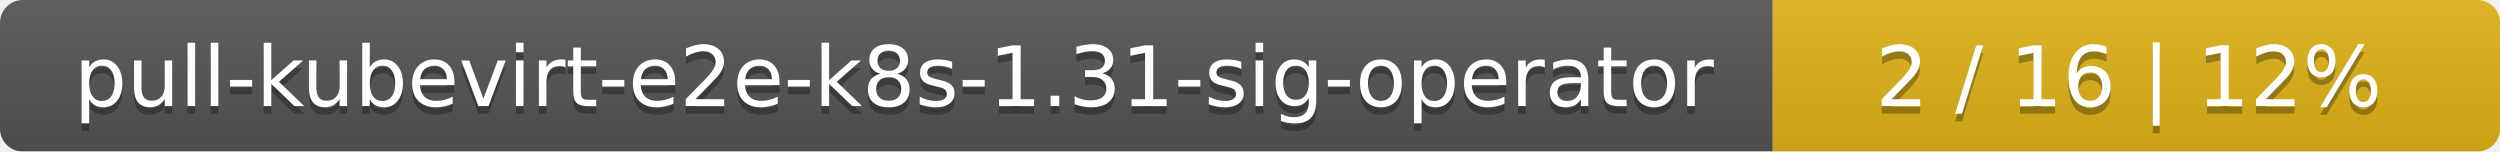
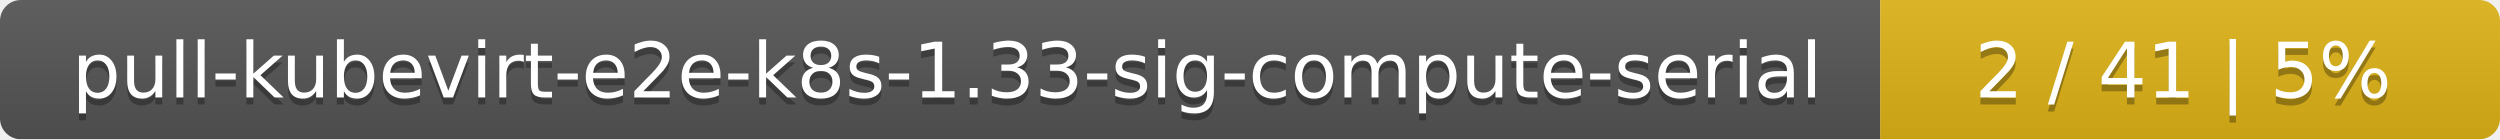
- <svg xmlns="http://www.w3.org/2000/svg" width="330" height="20">
+ <svg xmlns="http://www.w3.org/2000/svg" width="359" height="20">
  <linearGradient id="smooth" x2="0" y2="100%">
    <stop offset="0" stop-color="#bbb" stop-opacity=".1" />
    <stop offset="1" stop-opacity=".1" />
  </linearGradient>
  <mask id="round">
-     <rect width="330" height="20" rx="3" fill="#fff" />
+     <rect width="359" height="20" rx="3" fill="#fff" />
  </mask>
  <g mask="url(#round)">
-     <rect width="234" height="20" fill="#555" />
-     <rect x="234" width="96" height="20" fill="#dfb317" />
-     <rect width="330" height="20" fill="url(#smooth)" />
+     <rect width="270" height="20" fill="#555" />
+     <rect x="270" width="89" height="20" fill="#dfb317" />
+     <rect width="359" height="20" fill="url(#smooth)" />
  </g>
  <g fill="#fff" text-anchor="middle" font-family="DejaVu Sans,Verdana,Geneva,sans-serif" font-size="11">
-     <text x="118" y="15" fill="#010101" fill-opacity=".3">pull-kubevirt-e2e-k8s-1.31-sig-operator</text>
-     <text x="118" y="14">pull-kubevirt-e2e-k8s-1.31-sig-operator</text>
-     <text x="281" y="15" fill="#010101" fill-opacity=".3">2 / 16    |    12%</text>
-     <text x="281" y="14">2 / 16    |    12%</text>
+     <text x="136" y="15" fill="#010101" fill-opacity=".3">pull-kubevirt-e2e-k8s-1.33-sig-compute-serial</text>
+     <text x="136" y="14">pull-kubevirt-e2e-k8s-1.33-sig-compute-serial</text>
+     <text x="313.5" y="15" fill="#010101" fill-opacity=".3">2 / 41    |    5%</text>
+     <text x="313.5" y="14">2 / 41    |    5%</text>
  </g>
</svg>
